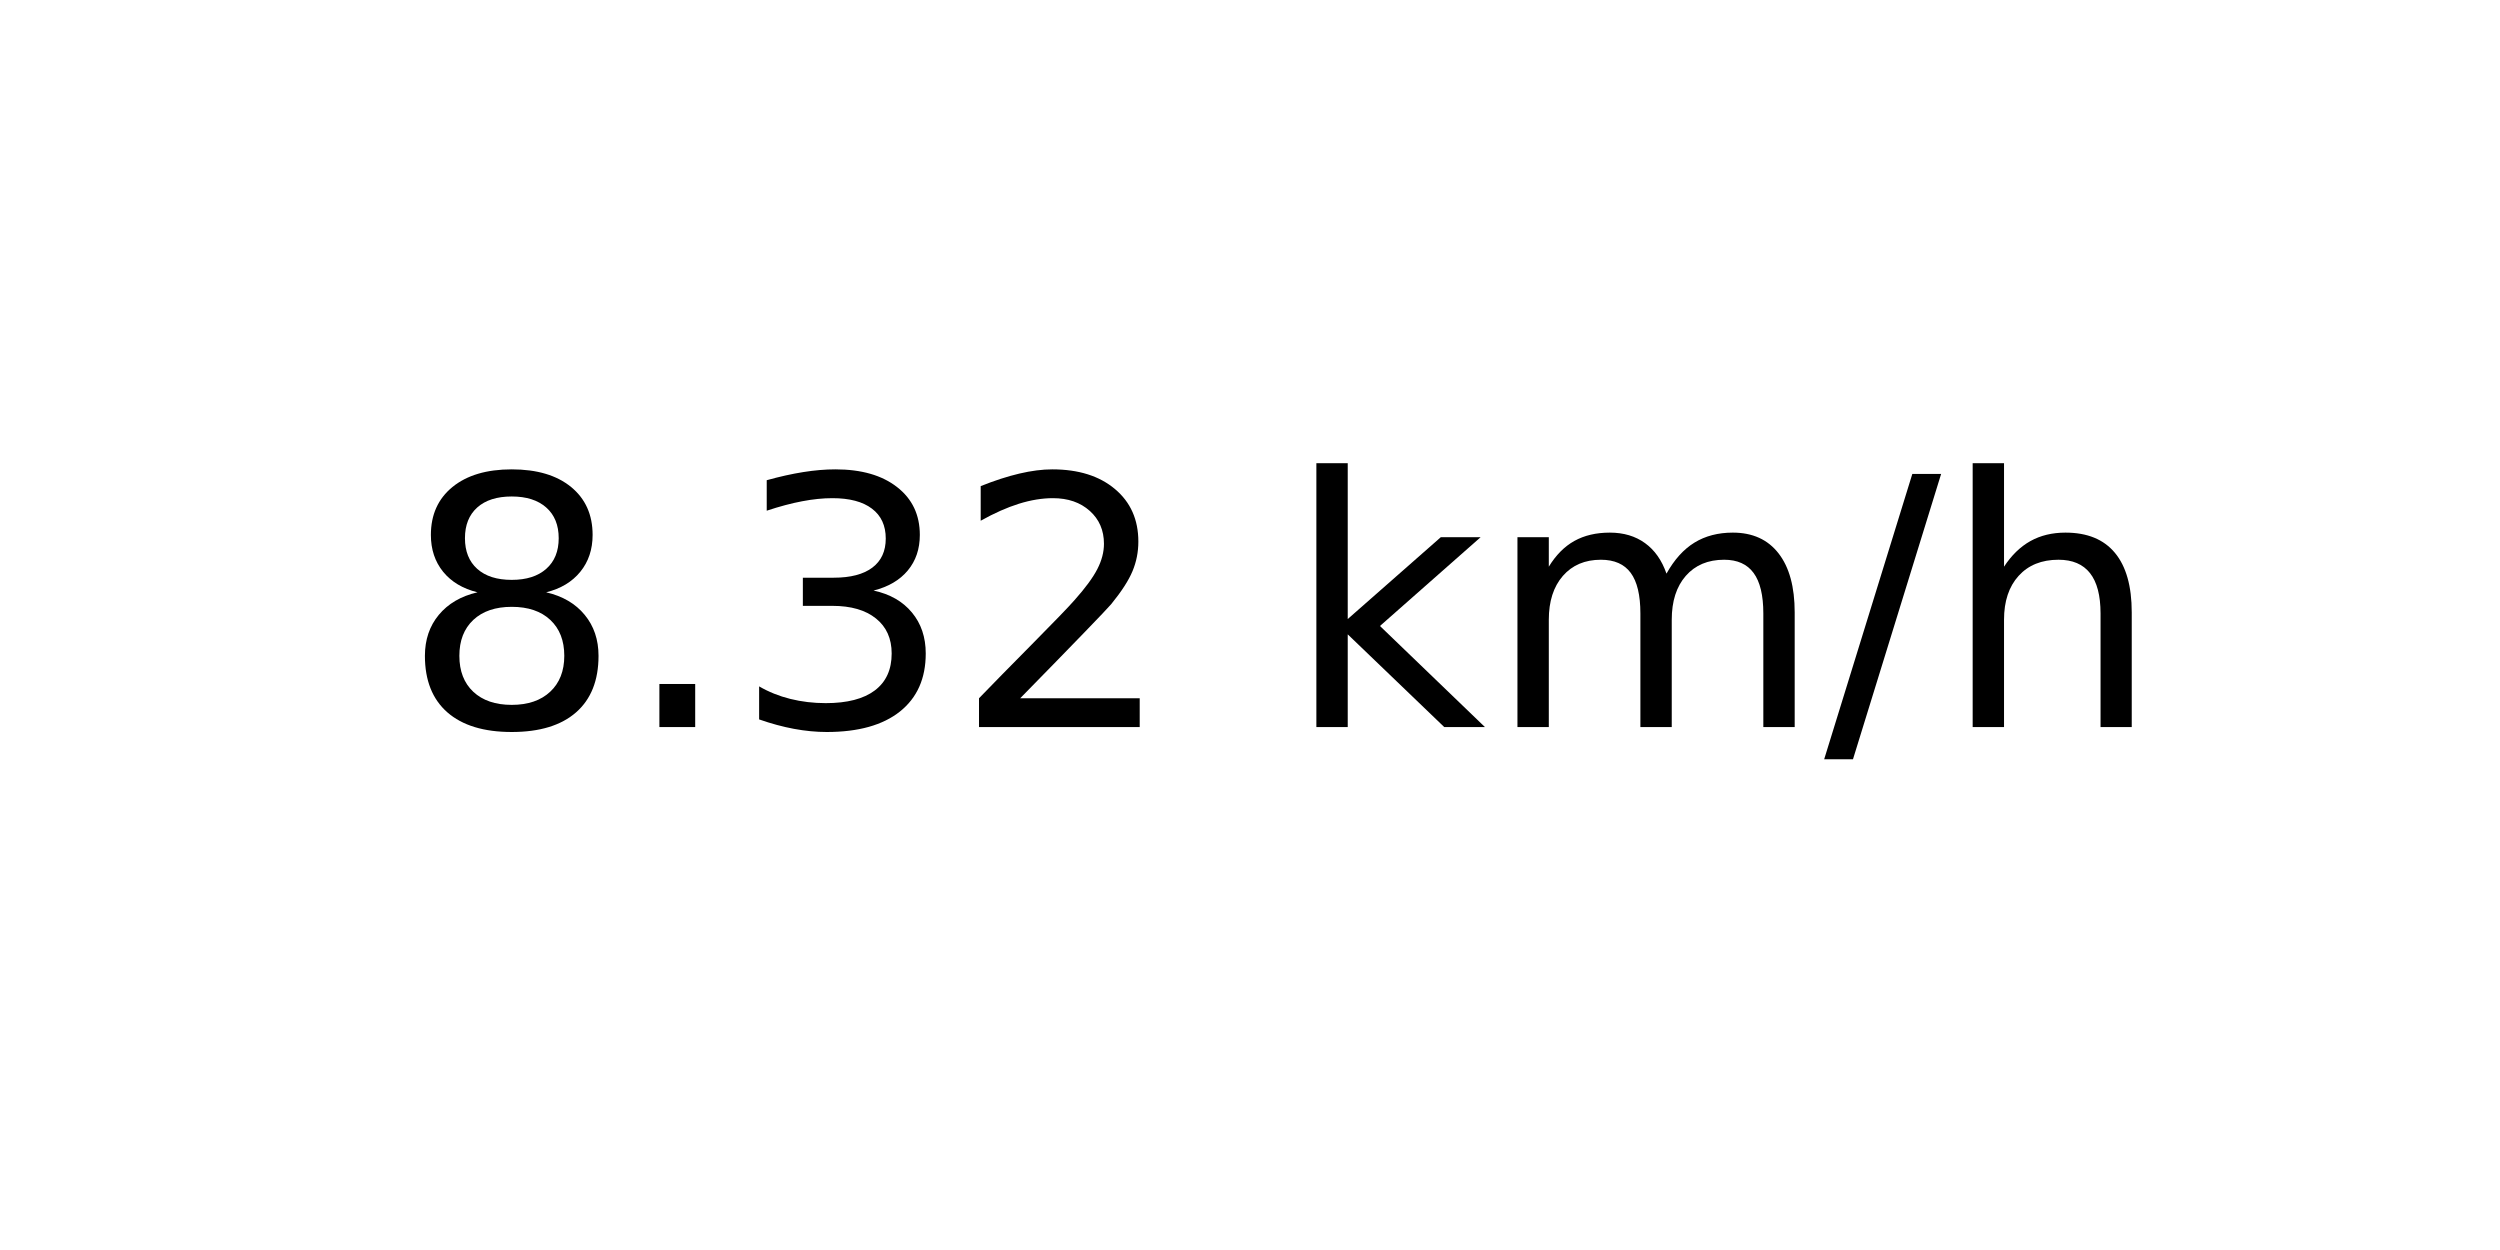
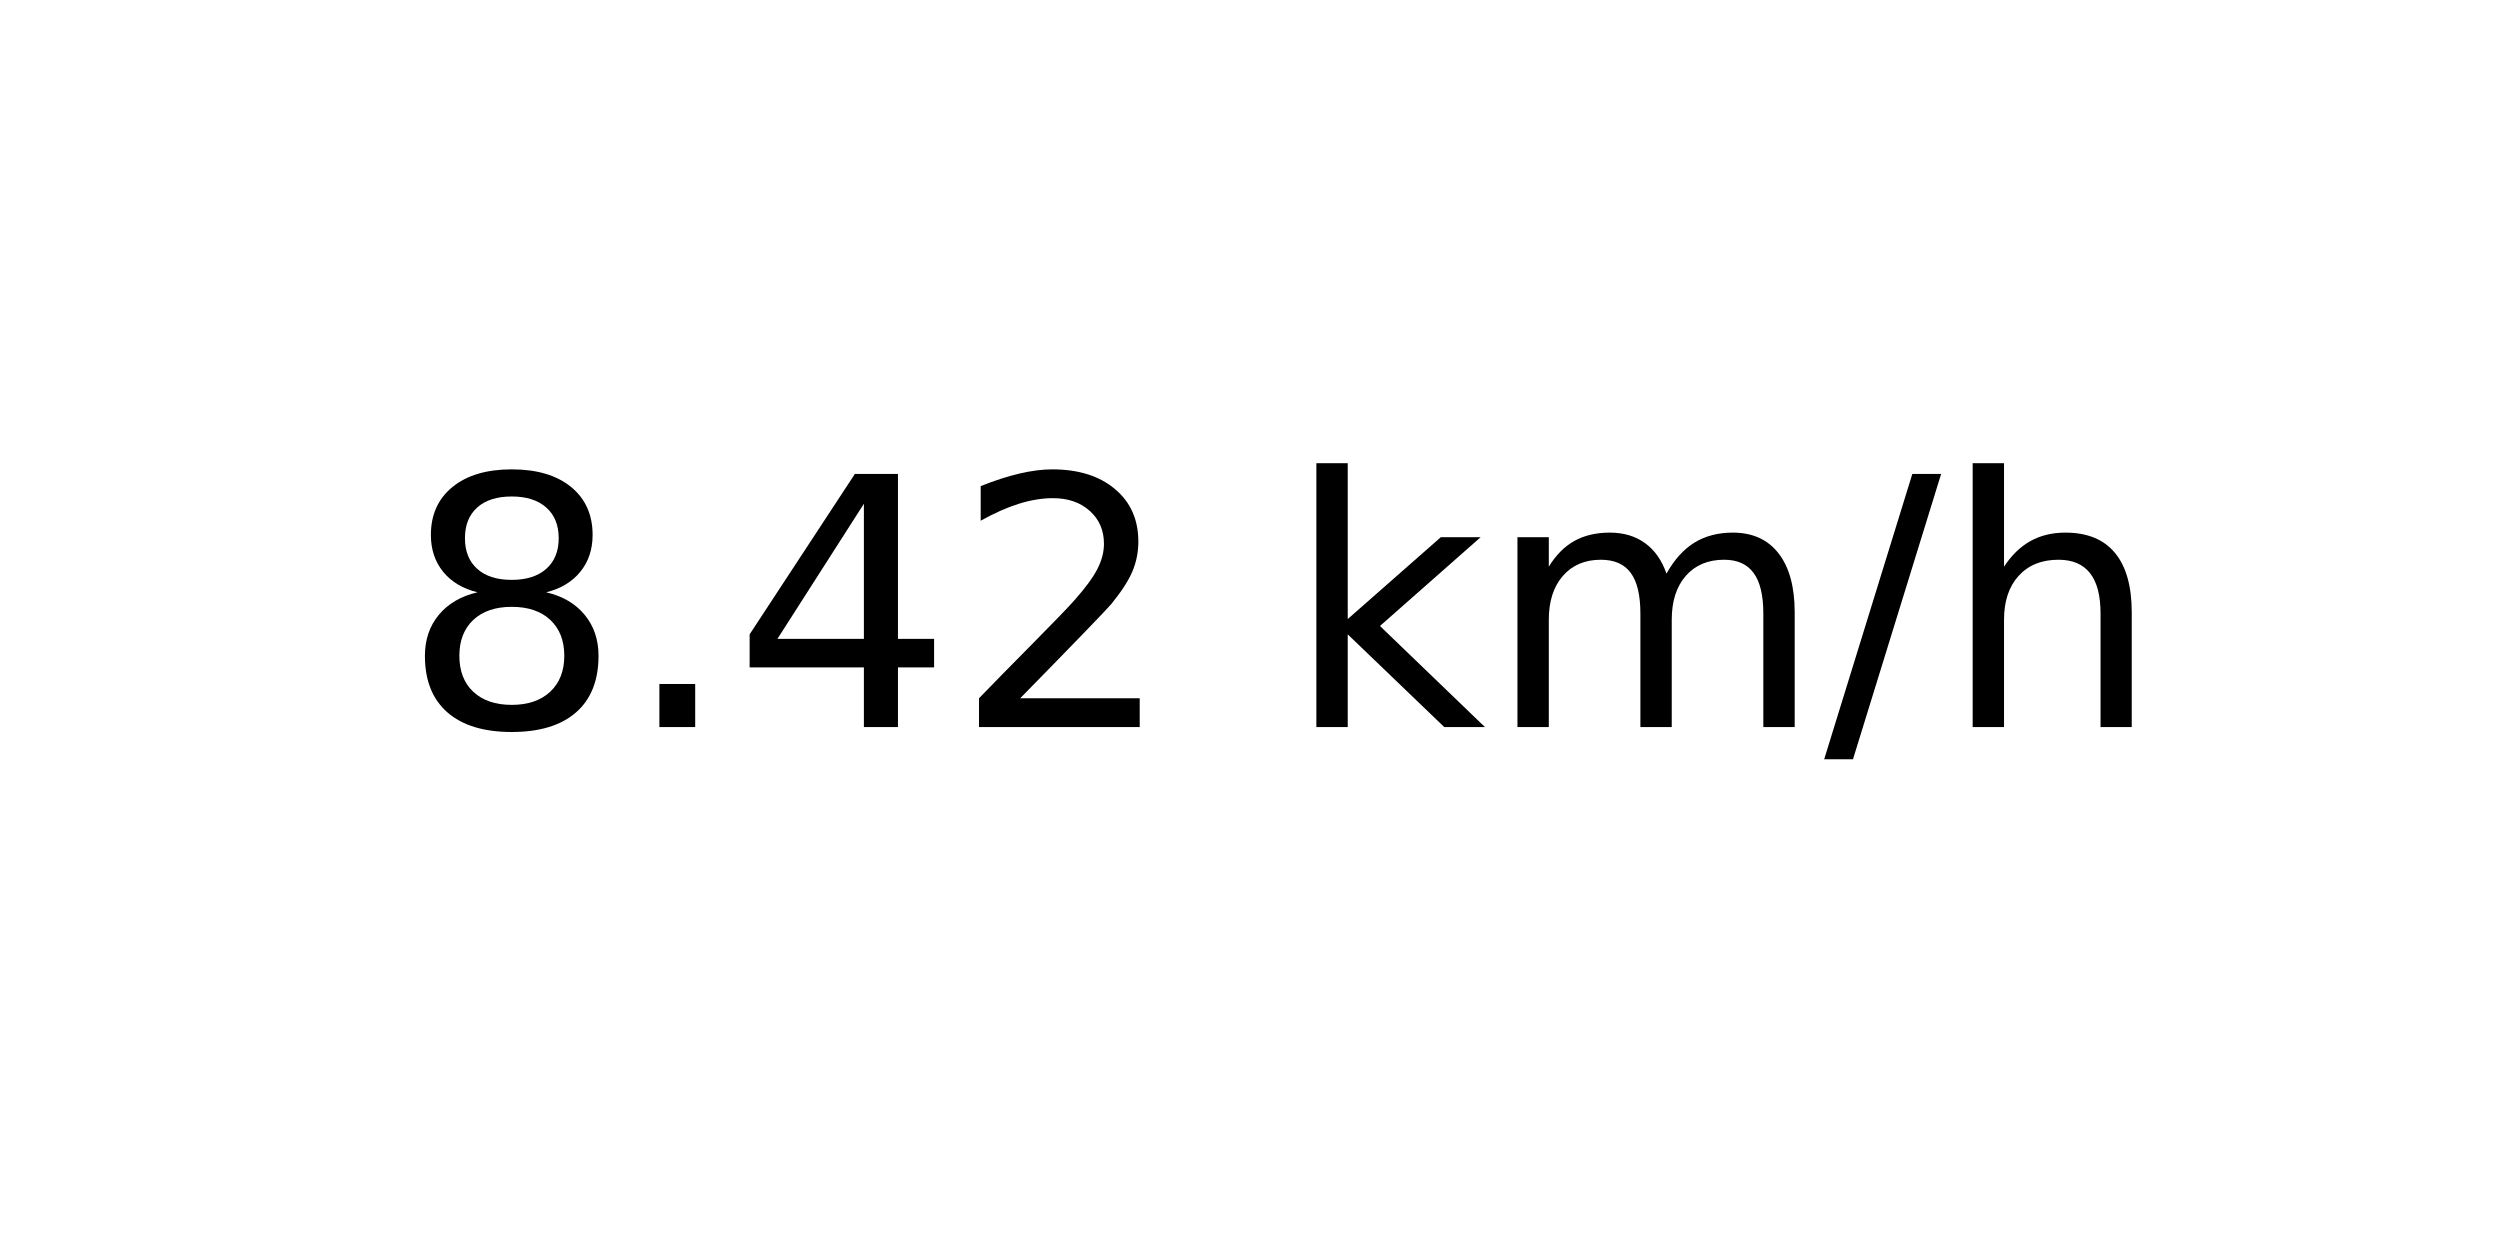
<svg xmlns="http://www.w3.org/2000/svg" xmlns:xlink="http://www.w3.org/1999/xlink" width="72pt" height="36pt" viewBox="0 0 72 36" version="1.1">
  <defs>
    <style type="text/css">*{stroke-linejoin: round; stroke-linecap: butt}</style>
  </defs>
  <g id="figure_1">
    <g id="axes_1">
      <g id="text_1">
        <g transform="translate(11.55937 20.93937) scale(0.1 -0.1)">
          <defs>
            <path id="DejaVuSans-38" d="M 2034 2216  Q 1584 2216 1326 1975  Q 1069 1734 1069 1313  Q 1069 891 1326 650  Q 1584 409 2034 409  Q 2484 409 2743 651  Q 3003 894 3003 1313  Q 3003 1734 2745 1975  Q 2488 2216 2034 2216  z M 1403 2484  Q 997 2584 770 2862  Q 544 3141 544 3541  Q 544 4100 942 4425  Q 1341 4750 2034 4750  Q 2731 4750 3128 4425  Q 3525 4100 3525 3541  Q 3525 3141 3298 2862  Q 3072 2584 2669 2484  Q 3125 2378 3379 2068  Q 3634 1759 3634 1313  Q 3634 634 3220 271  Q 2806 -91 2034 -91  Q 1263 -91 848 271  Q 434 634 434 1313  Q 434 1759 690 2068  Q 947 2378 1403 2484  z M 1172 3481  Q 1172 3119 1398 2916  Q 1625 2713 2034 2713  Q 2441 2713 2670 2916  Q 2900 3119 2900 3481  Q 2900 3844 2670 4047  Q 2441 4250 2034 4250  Q 1625 4250 1398 4047  Q 1172 3844 1172 3481  z " transform="scale(0.015625)" />
            <path id="DejaVuSans-2e" d="M 684 794  L 1344 794  L 1344 0  L 684 0  L 684 794  z " transform="scale(0.015625)" />
-             <path id="DejaVuSans-33" d="M 2597 2516  Q 3050 2419 3304 2112  Q 3559 1806 3559 1356  Q 3559 666 3084 287  Q 2609 -91 1734 -91  Q 1441 -91 1130 -33  Q 819 25 488 141  L 488 750  Q 750 597 1062 519  Q 1375 441 1716 441  Q 2309 441 2620 675  Q 2931 909 2931 1356  Q 2931 1769 2642 2001  Q 2353 2234 1838 2234  L 1294 2234  L 1294 2753  L 1863 2753  Q 2328 2753 2575 2939  Q 2822 3125 2822 3475  Q 2822 3834 2567 4026  Q 2313 4219 1838 4219  Q 1578 4219 1281 4162  Q 984 4106 628 3988  L 628 4550  Q 988 4650 1302 4700  Q 1616 4750 1894 4750  Q 2613 4750 3031 4423  Q 3450 4097 3450 3541  Q 3450 3153 3228 2886  Q 3006 2619 2597 2516  z " transform="scale(0.015625)" />
+             <path id="DejaVuSans-34" d="M 2419 4116  L 825 1625  L 2419 1625  L 2419 4116  z M 2253 4666  L 3047 4666  L 3047 1625  L 3713 1625  L 3713 1100  L 3047 1100  L 3047 0  L 2419 0  L 2419 1100  L 313 1100  L 313 1709  L 2253 4666  z " transform="scale(0.015625)" />
            <path id="DejaVuSans-32" d="M 1228 531  L 3431 531  L 3431 0  L 469 0  L 469 531  Q 828 903 1448 1529  Q 2069 2156 2228 2338  Q 2531 2678 2651 2914  Q 2772 3150 2772 3378  Q 2772 3750 2511 3984  Q 2250 4219 1831 4219  Q 1534 4219 1204 4116  Q 875 4013 500 3803  L 500 4441  Q 881 4594 1212 4672  Q 1544 4750 1819 4750  Q 2544 4750 2975 4387  Q 3406 4025 3406 3419  Q 3406 3131 3298 2873  Q 3191 2616 2906 2266  Q 2828 2175 2409 1742  Q 1991 1309 1228 531  z " transform="scale(0.015625)" />
            <path id="DejaVuSans-20" transform="scale(0.015625)" />
            <path id="DejaVuSans-6b" d="M 581 4863  L 1159 4863  L 1159 1991  L 2875 3500  L 3609 3500  L 1753 1863  L 3688 0  L 2938 0  L 1159 1709  L 1159 0  L 581 0  L 581 4863  z " transform="scale(0.015625)" />
            <path id="DejaVuSans-6d" d="M 3328 2828  Q 3544 3216 3844 3400  Q 4144 3584 4550 3584  Q 5097 3584 5394 3201  Q 5691 2819 5691 2113  L 5691 0  L 5113 0  L 5113 2094  Q 5113 2597 4934 2840  Q 4756 3084 4391 3084  Q 3944 3084 3684 2787  Q 3425 2491 3425 1978  L 3425 0  L 2847 0  L 2847 2094  Q 2847 2600 2669 2842  Q 2491 3084 2119 3084  Q 1678 3084 1418 2786  Q 1159 2488 1159 1978  L 1159 0  L 581 0  L 581 3500  L 1159 3500  L 1159 2956  Q 1356 3278 1631 3431  Q 1906 3584 2284 3584  Q 2666 3584 2933 3390  Q 3200 3197 3328 2828  z " transform="scale(0.015625)" />
            <path id="DejaVuSans-2f" d="M 1625 4666  L 2156 4666  L 531 -594  L 0 -594  L 1625 4666  z " transform="scale(0.015625)" />
            <path id="DejaVuSans-68" d="M 3513 2113  L 3513 0  L 2938 0  L 2938 2094  Q 2938 2591 2744 2837  Q 2550 3084 2163 3084  Q 1697 3084 1428 2787  Q 1159 2491 1159 1978  L 1159 0  L 581 0  L 581 4863  L 1159 4863  L 1159 2956  Q 1366 3272 1645 3428  Q 1925 3584 2291 3584  Q 2894 3584 3203 3211  Q 3513 2838 3513 2113  z " transform="scale(0.015625)" />
          </defs>
          <use xlink:href="#DejaVuSans-38" />
          <use xlink:href="#DejaVuSans-2e" x="63.623" />
-           <use xlink:href="#DejaVuSans-33" x="95.41" />
+           <use xlink:href="#DejaVuSans-34" x="95.41" />
          <use xlink:href="#DejaVuSans-32" x="159.033" />
          <use xlink:href="#DejaVuSans-20" x="222.656" />
          <use xlink:href="#DejaVuSans-6b" x="254.443" />
          <use xlink:href="#DejaVuSans-6d" x="312.354" />
          <use xlink:href="#DejaVuSans-2f" x="409.766" />
          <use xlink:href="#DejaVuSans-68" x="443.457" />
        </g>
      </g>
    </g>
  </g>
</svg>
